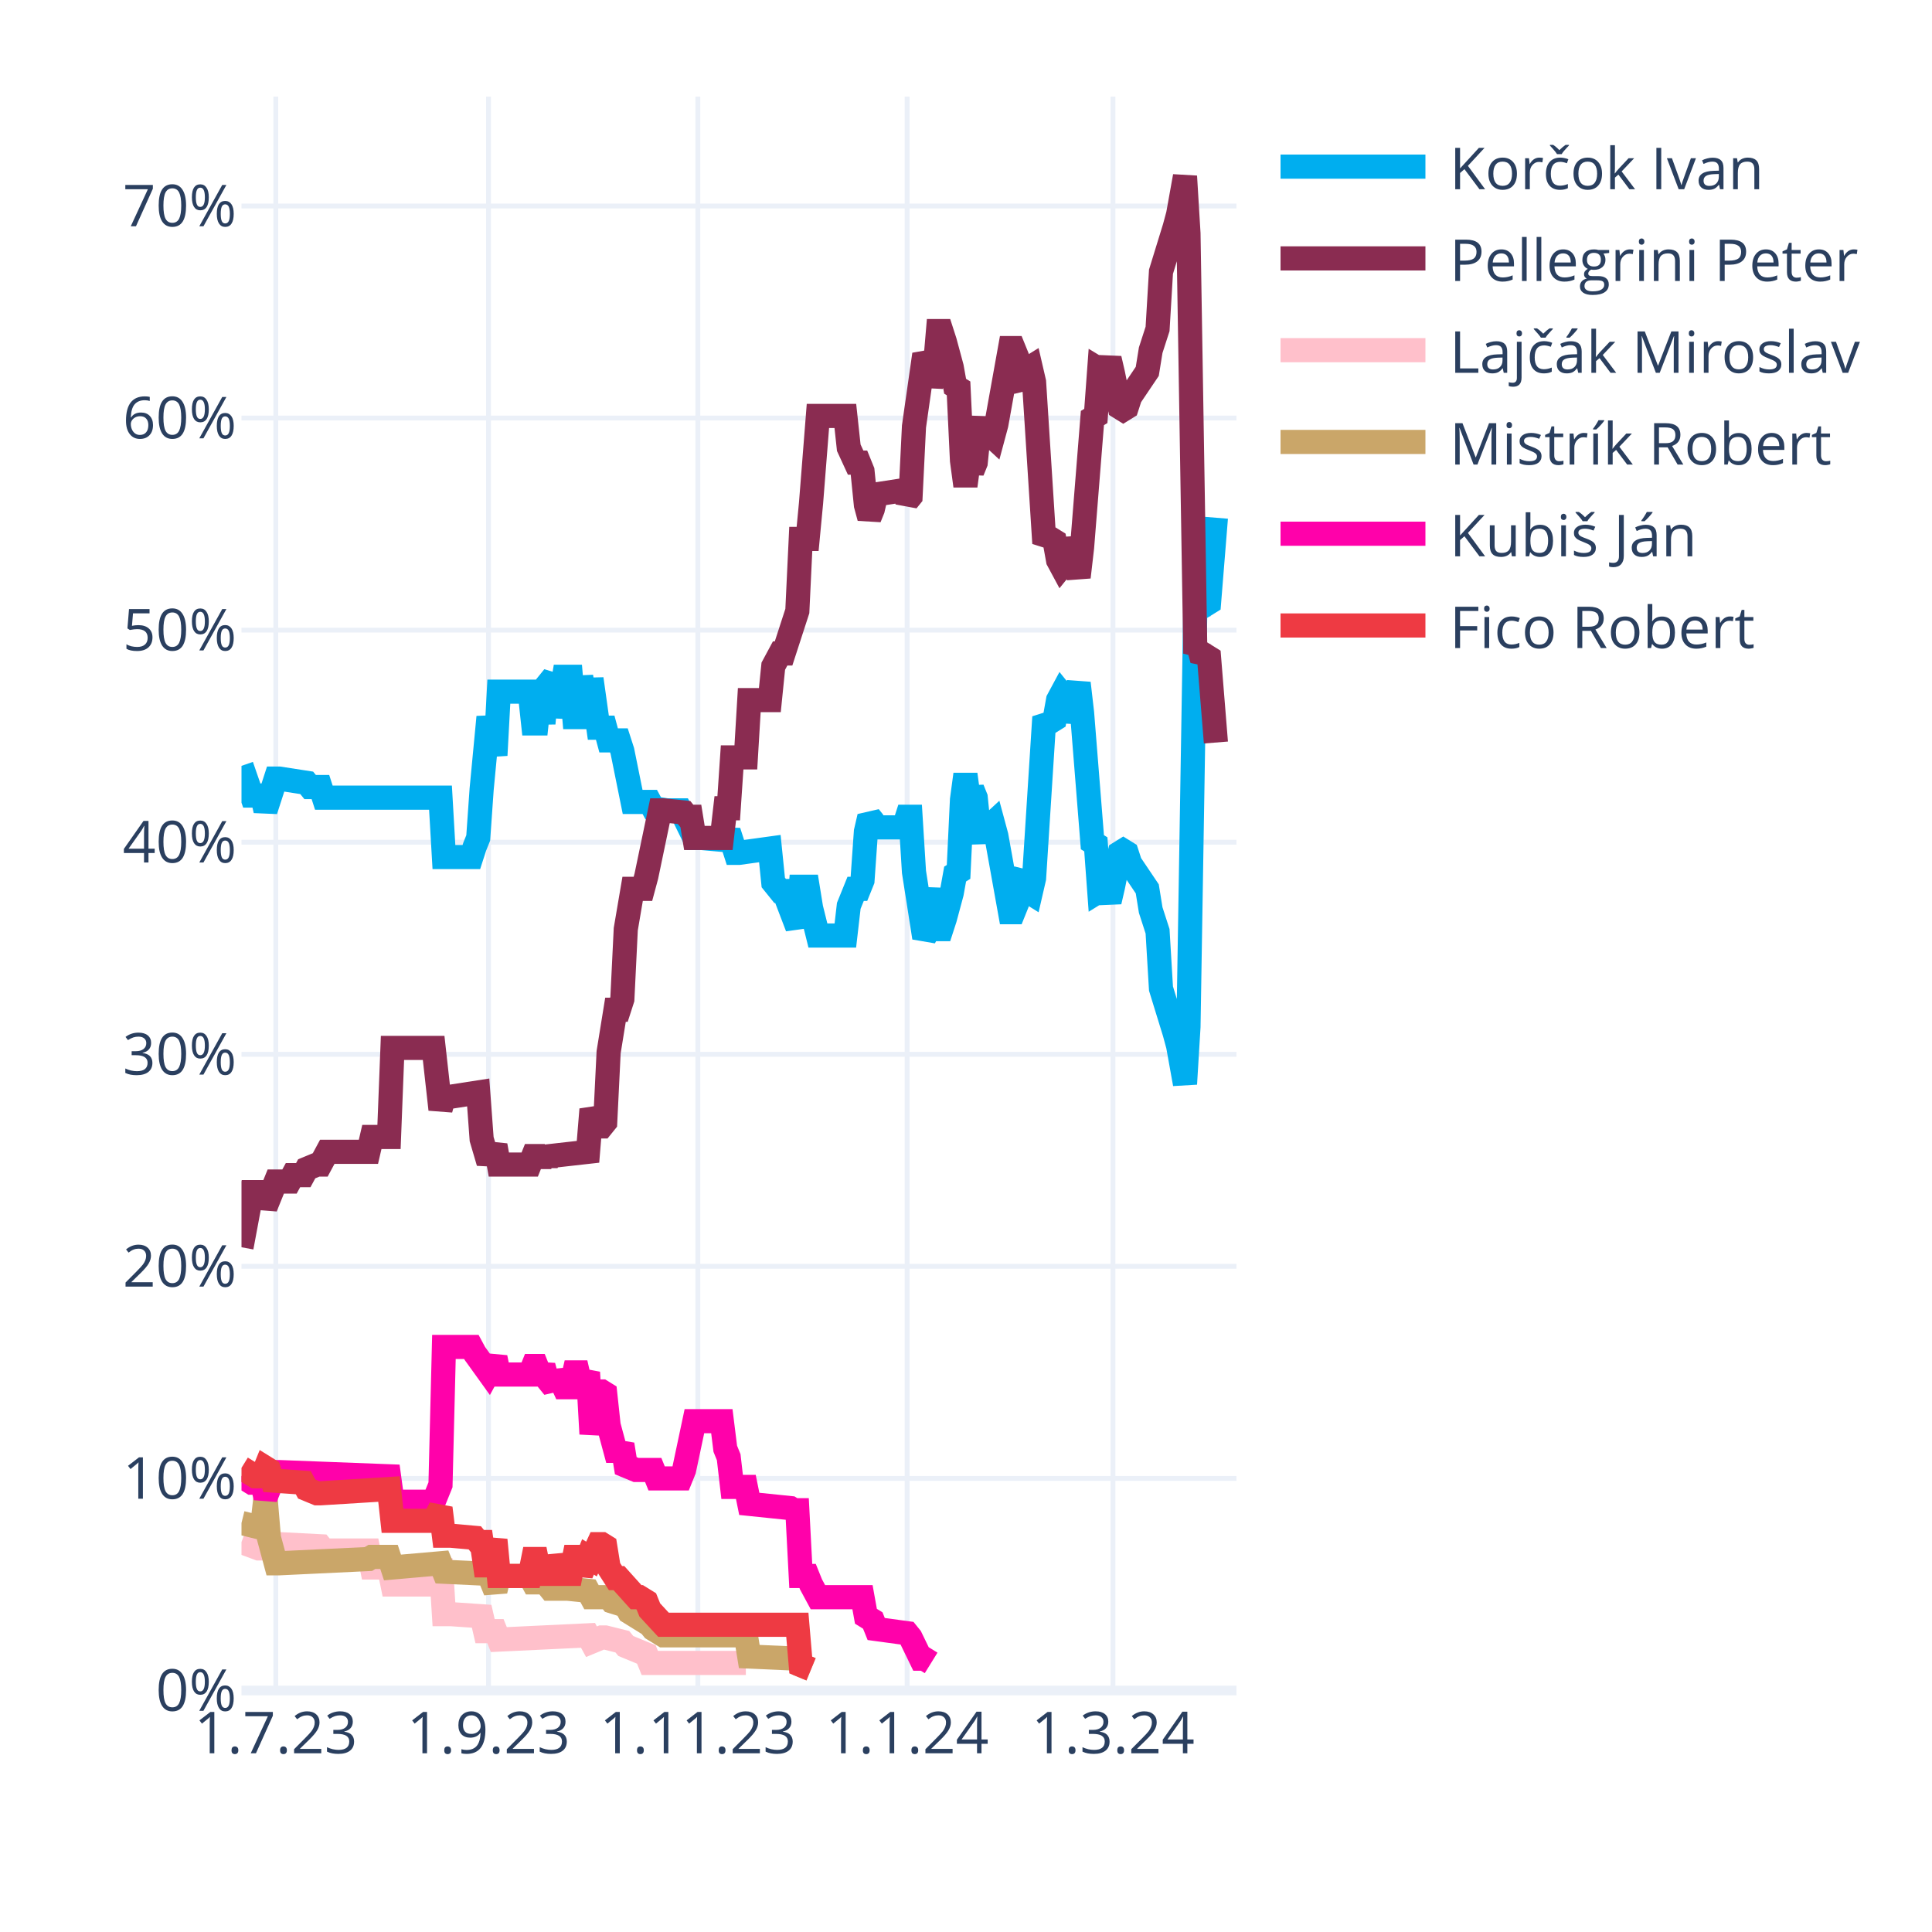
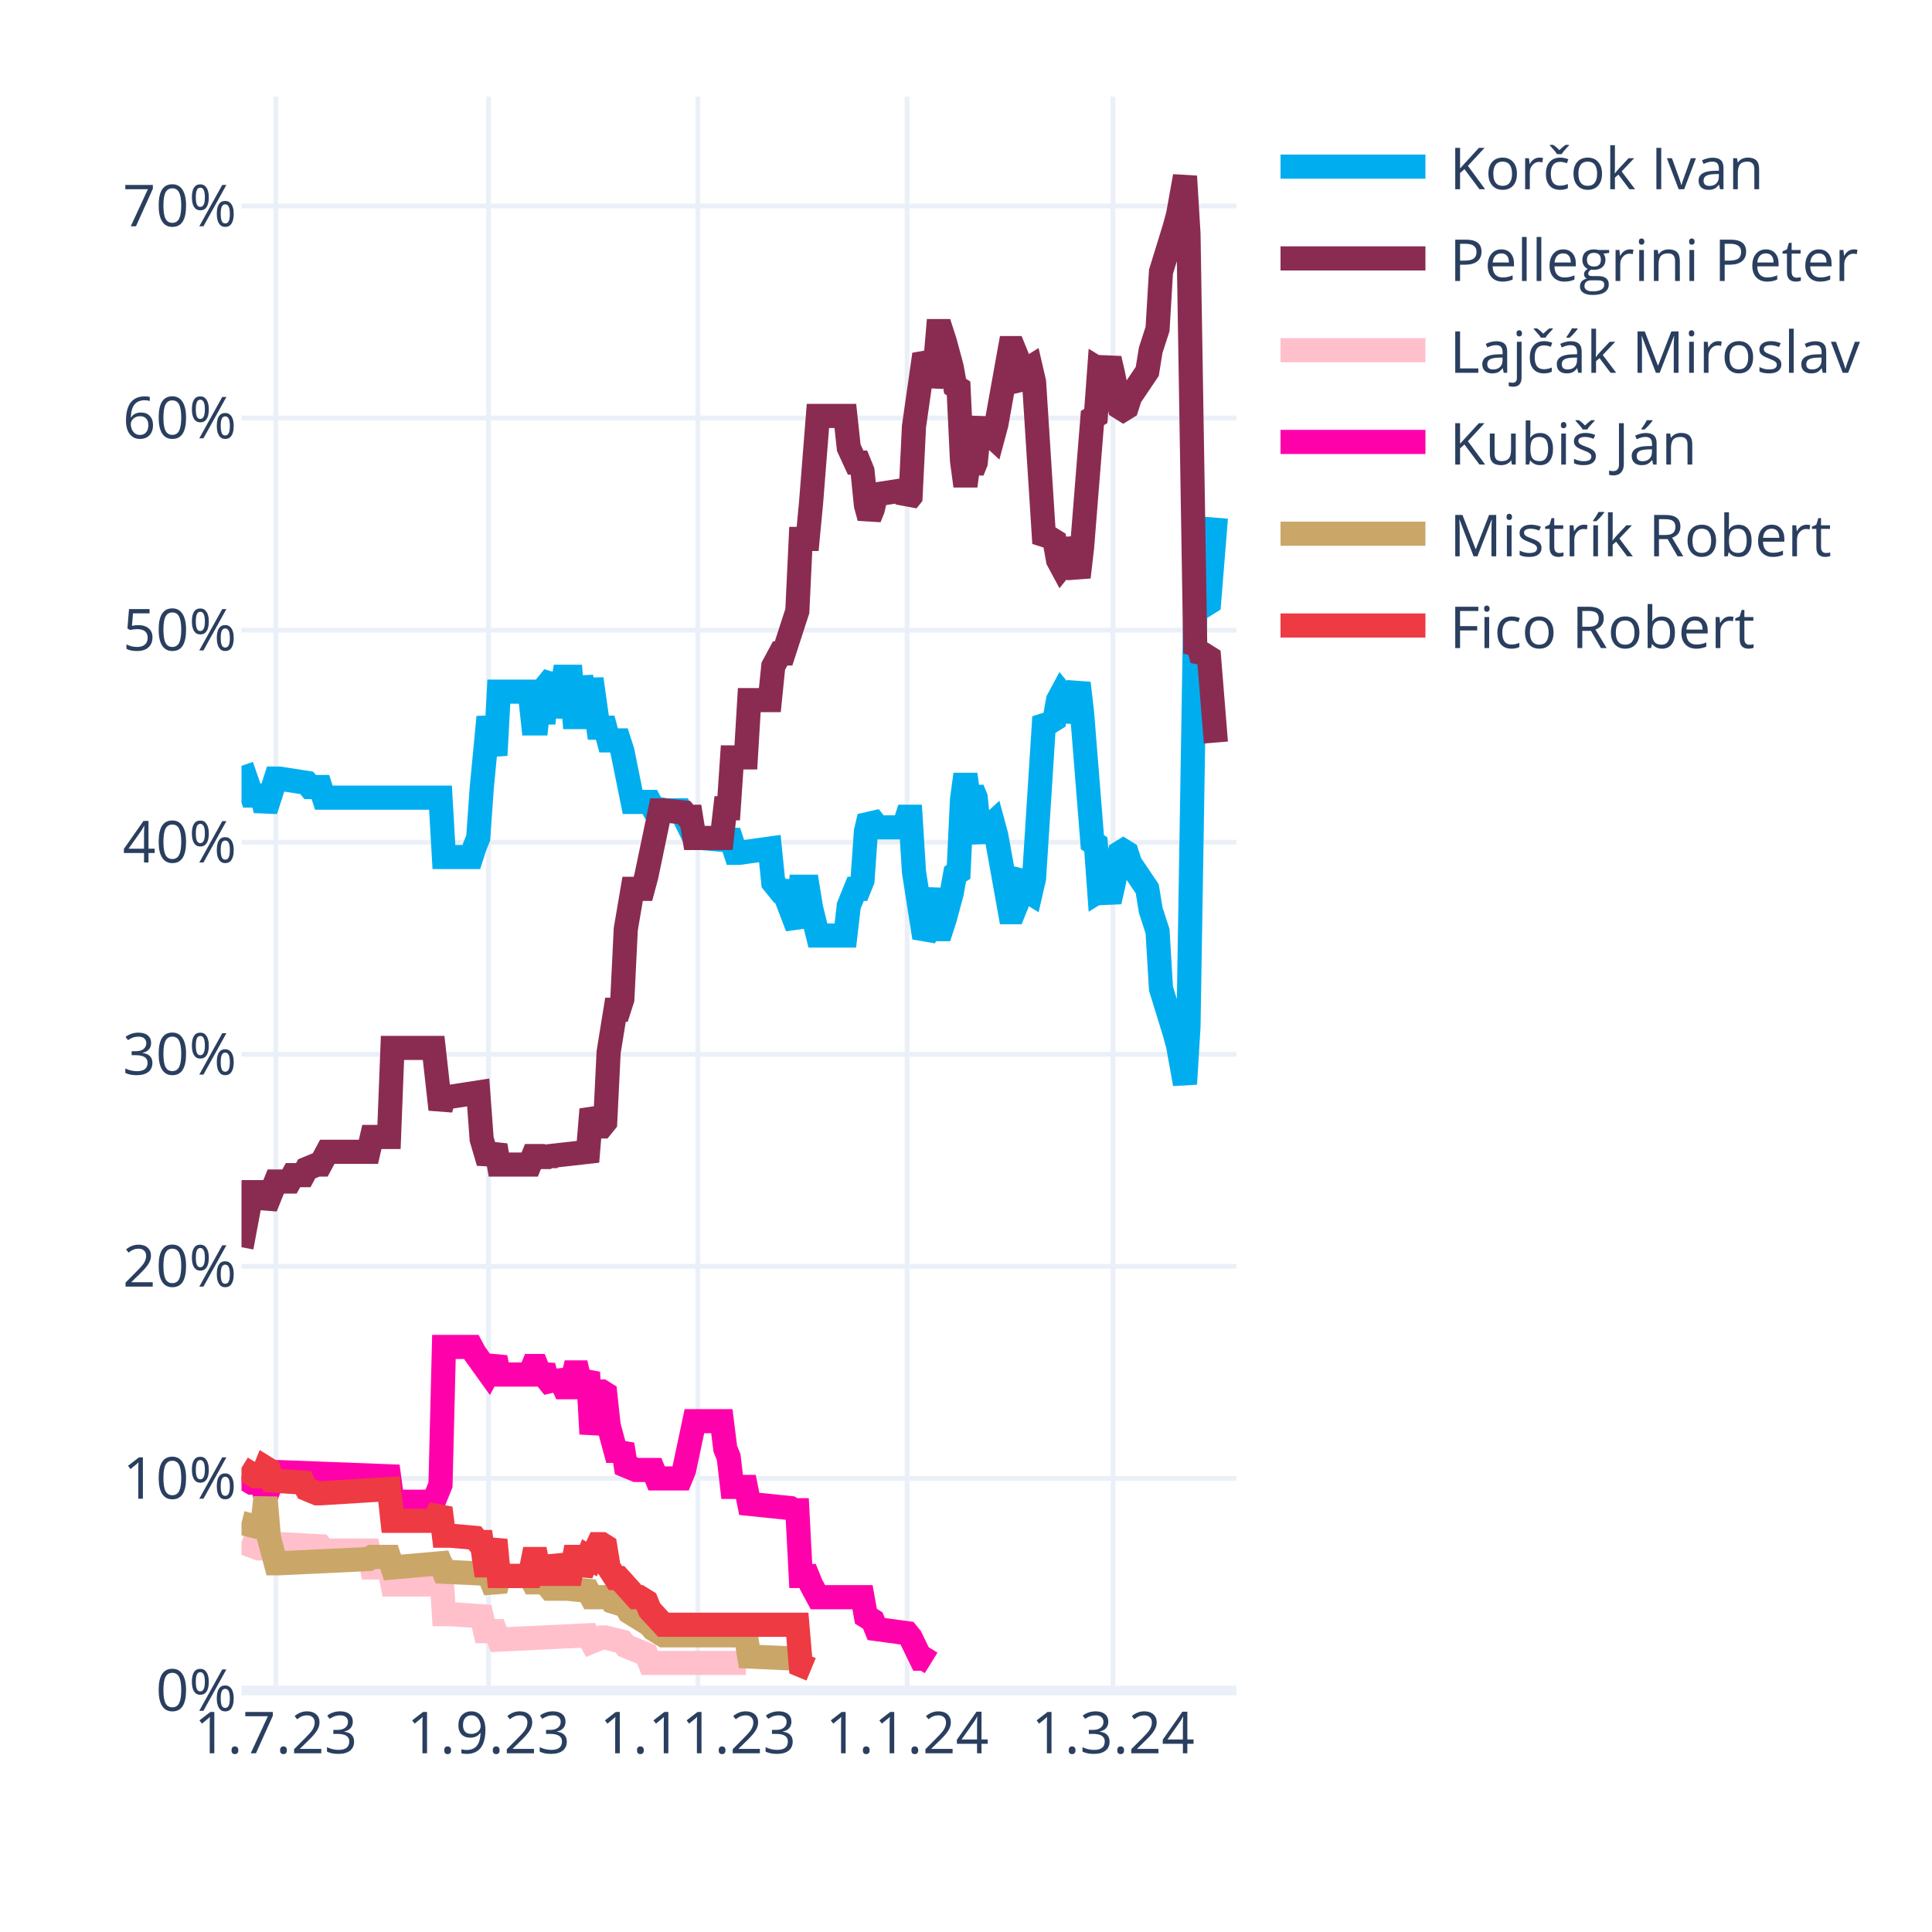
<svg xmlns="http://www.w3.org/2000/svg" class="main-svg" width="400" height="400" style="" viewBox="0 0 400 400">
  <rect x="0" y="0" width="400" height="400" style="fill: rgb(255, 255, 255); fill-opacity: 1;" />
-   <defs id="defs-ad854d">
+   <defs id="defs-5aaf0e">
    <g class="clips">
-       <clipPath id="clipad854dxyplot" class="plotclip">
+       <clipPath id="clip5aaf0exyplot" class="plotclip">
        <rect width="206" height="330" />
      </clipPath>
-       <clipPath class="axesclip" id="clipad854dx">
+       <clipPath class="axesclip" id="clip5aaf0ex">
        <rect x="50" y="0" width="206" height="400" />
      </clipPath>
-       <clipPath class="axesclip" id="clipad854dy">
+       <clipPath class="axesclip" id="clip5aaf0ey">
        <rect x="0" y="20" width="400" height="330" />
      </clipPath>
-       <clipPath class="axesclip" id="clipad854dxy">
+       <clipPath class="axesclip" id="clip5aaf0exy">
        <rect x="50" y="20" width="206" height="330" />
      </clipPath>
    </g>
    <g class="gradients" />
    <g class="patterns" />
  </defs>
  <g class="bglayer" />
  <g class="layer-below">
    <g class="imagelayer" />
    <g class="shapelayer" />
  </g>
  <g class="cartesianlayer">
    <g class="subplot xy">
      <g class="layer-subplot">
        <g class="shapelayer" />
        <g class="imagelayer" />
      </g>
      <g class="minor-gridlayer">
        <g class="x" />
        <g class="y" />
      </g>
      <g class="gridlayer">
        <g class="x">
          <path class="xgrid crisp" transform="translate(57.1,0)" d="M0,20v330" style="stroke: rgb(235, 240, 248); stroke-opacity: 1; stroke-width: 1px;" />
          <path class="xgrid crisp" transform="translate(101.14,0)" d="M0,20v330" style="stroke: rgb(235, 240, 248); stroke-opacity: 1; stroke-width: 1px;" />
          <path class="xgrid crisp" transform="translate(144.48,0)" d="M0,20v330" style="stroke: rgb(235, 240, 248); stroke-opacity: 1; stroke-width: 1px;" />
          <path class="xgrid crisp" transform="translate(187.81,0)" d="M0,20v330" style="stroke: rgb(235, 240, 248); stroke-opacity: 1; stroke-width: 1px;" />
          <path class="xgrid crisp" transform="translate(230.43,0)" d="M0,20v330" style="stroke: rgb(235, 240, 248); stroke-opacity: 1; stroke-width: 1px;" />
        </g>
        <g class="y">
          <path class="ygrid crisp" transform="translate(0,306.09)" d="M50,0h206" style="stroke: rgb(235, 240, 248); stroke-opacity: 1; stroke-width: 1px;" />
          <path class="ygrid crisp" transform="translate(0,262.18)" d="M50,0h206" style="stroke: rgb(235, 240, 248); stroke-opacity: 1; stroke-width: 1px;" />
          <path class="ygrid crisp" transform="translate(0,218.28)" d="M50,0h206" style="stroke: rgb(235, 240, 248); stroke-opacity: 1; stroke-width: 1px;" />
          <path class="ygrid crisp" transform="translate(0,174.37)" d="M50,0h206" style="stroke: rgb(235, 240, 248); stroke-opacity: 1; stroke-width: 1px;" />
          <path class="ygrid crisp" transform="translate(0,130.46)" d="M50,0h206" style="stroke: rgb(235, 240, 248); stroke-opacity: 1; stroke-width: 1px;" />
          <path class="ygrid crisp" transform="translate(0,86.55)" d="M50,0h206" style="stroke: rgb(235, 240, 248); stroke-opacity: 1; stroke-width: 1px;" />
          <path class="ygrid crisp" transform="translate(0,42.65)" d="M50,0h206" style="stroke: rgb(235, 240, 248); stroke-opacity: 1; stroke-width: 1px;" />
        </g>
      </g>
      <g class="zerolinelayer">
        <path class="yzl zl crisp" transform="translate(0,350)" d="M50,0h206" style="stroke: rgb(235, 240, 248); stroke-opacity: 1; stroke-width: 2px;" />
      </g>
      <g class="layer-between">
        <g class="shapelayer" />
        <g class="imagelayer" />
      </g>
      <path class="xlines-below" />
      <path class="ylines-below" />
      <g class="overlines-below" />
      <g class="xaxislayer-below" />
      <g class="yaxislayer-below" />
      <g class="overaxes-below" />
      <g class="overplot">
-         <g class="xy" transform="translate(50,20)" clip-path="url(#clipad854dxyplot)">
+         <g class="xy" transform="translate(50,20)" clip-path="url(#clip5aaf0exyplot)">
          <g class="scatterlayer mlayer">
-             <g class="trace scatter trace3af03f" style="stroke-miterlimit: 2; opacity: 1;">
+             <g class="trace scatter trace5967d3" style="stroke-miterlimit: 2; opacity: 1;">
              <g class="fills" />
              <g class="errorbars" />
              <g class="lines">
                <path class="js-line" d="M0,138.56L2.13,144.71L2.84,144.71L4.26,144.71L4.97,147.78L7.1,141.2L7.81,141.2L13.5,142.08L14.21,142.95L16.34,142.95L17.05,145.15L41.2,145.15L41.91,157.44L47.59,157.44L48.3,155.25L49.01,153.49L49.72,143.39L51.14,128.46L51.86,132.42L52.57,136.37L53.28,123.2L59.67,123.2L60.38,129.78L61.09,129.78L61.8,123.2L62.51,129.78L63.22,121.88L64.64,120.12L65.35,128.46L66.77,120.12L67.48,120.12L68.19,120.12L68.9,128.46L69.61,128.46L70.32,120.12L71.74,128.46L72.46,120.56L73.88,130.66L74.59,130.66L75.3,130.66L76.01,133.29L78.14,133.29L78.85,135.49L80.98,146.03L81.69,146.03L84.53,146.03L85.24,147.34L88.08,147.78L88.79,147.78L90.92,147.78L91.63,149.1L93.77,153.49L95.19,153.49L100.16,153.93L100.87,152.17L102.29,156.57L103,156.57L109.39,155.69L110.1,162.71L111.52,164.47L112.23,164.47L115.08,171.93L115.79,163.59L117.21,163.59L117.92,167.98L119.34,173.69L120.05,173.69L125.02,173.69L125.73,167.54L127.15,164.03L127.86,164.03L128.57,162.27L129.28,152.17L129.99,149.1L130.7,149.98L131.41,151.3L137.1,151.3L137.81,149.1L138.52,149.1L139.23,160.52L141.36,174.13L142.07,172.81L143.49,164.03L144.2,172.37L144.91,172.37L145.62,170.18L147.04,164.91L147.75,160.96L148.46,160.52L149.17,145.59L149.88,140.32L150.59,145.59L151.3,143.39L152.01,145.15L152.72,152.17L153.43,153.93L154.14,151.74L155.57,150.42L156.28,153.05L159.12,168.86L159.83,168.86L160.54,167.1L161.25,161.83L161.96,160.96L162.67,164.47L163.38,164.91L164.09,161.83L166.22,128.46L166.93,129.34L167.64,129.34L168.35,128.9L169.06,124.95L169.77,123.63L170.48,124.51L171.19,129.34L173.32,121.44L174.03,127.59L176.17,154.37L176.88,154.81L177.59,164.47L178.3,164.03L179.01,164.47L179.72,166.66L180.43,163.59L181.85,156.57L182.56,156.13L183.27,156.57L183.98,158.76L187.53,164.03L188.24,168.42L189.66,172.81L190.37,184.67L193.21,193.89L193.92,196.52L195.34,204.42L196.06,192.57L197.48,105.63L198.19,106.95L198.9,104.32L199.61,105.19L200.32,104.75L201.74,87.19" style="vector-effect: none; fill: none; stroke: rgb(0, 174, 239); stroke-opacity: 1; stroke-width: 5px; opacity: 1;" />
              </g>
              <g class="points" />
              <g class="text" />
            </g>
-             <g class="trace scatter tracef90db1" style="stroke-miterlimit: 2; opacity: 1;">
+             <g class="trace scatter trace601981" style="stroke-miterlimit: 2; opacity: 1;">
              <g class="fills" />
              <g class="errorbars" />
              <g class="lines">
                <path class="js-line" d="M0,238.23L2.13,226.82L2.84,226.82L4.26,226.82L4.97,229.89L7.1,224.62L7.81,224.62L9.94,224.62L10.66,223.3L12.79,223.3L13.5,221.99L15.63,221.11L16.34,221.11L17.76,218.47L18.47,218.47L26.28,218.47L26.99,215.4L30.54,215.4L31.26,196.96L39.78,196.96L41.2,209.69L41.91,207.06L43.33,207.06L49.01,206.18L49.72,215.84L51.14,220.67L51.86,218.91L52.57,217.16L53.28,221.11L59.67,221.11L60.38,219.35L61.09,219.35L61.8,221.11L62.51,219.35L63.22,220.67L63.93,219.35L71.74,218.47L72.46,209.69L73.88,213.21L74.59,213.21L75.3,212.33L76.01,197.84L77.43,189.06L78.14,189.06L78.85,186.86L79.56,172.37L80.98,164.03L81.69,164.03L83.11,164.03L83.82,161.39L86.66,147.78L87.37,147.78L91.63,148.22L92.34,149.1L93.06,149.1L93.77,153.49L99.45,153.49L100.16,147.34L100.87,147.34L101.58,136.81L104.42,136.81L105.13,124.95L109.39,124.95L110.1,117.93L111.52,115.29L112.23,115.29L115.08,106.51L115.79,91.58L117.21,91.58L117.92,84.12L119.34,66.12L120.05,66.12L125.02,66.12L125.73,72.7L127.15,75.78L127.86,75.78L128.57,77.53L129.28,84.56L129.99,87.19L130.7,85.43L131.41,82.36L137.1,81.48L137.81,83.68L138.52,82.8L139.23,68.31L141.36,53.38L142.07,54.7L142.78,59.97L143.49,56.89L144.2,48.55L144.91,48.55L145.62,50.75L147.04,56.02L147.75,59.97L148.46,60.41L149.17,75.34L149.88,80.61L150.59,75.34L151.3,77.53L152.01,75.78L152.72,68.75L153.43,66.99L154.14,69.19L155.57,70.51L156.28,67.87L159.12,52.07L159.83,52.07L160.54,53.82L161.25,59.09L161.96,59.97L162.67,56.46L163.38,56.02L164.09,59.09L166.22,92.46L166.93,91.58L167.64,91.58L168.35,92.02L169.06,95.97L169.77,97.29L170.48,96.41L171.19,91.58L173.32,99.49L174.03,93.34L176.17,66.55L176.88,66.12L177.59,56.46L178.3,56.89L179.01,56.46L179.72,54.26L180.43,57.33L181.85,64.36L182.56,64.8L183.27,64.36L183.98,62.16L187.53,56.89L188.24,52.5L189.66,48.11L190.37,36.26L193.21,27.04L193.92,24.4L195.34,16.5L196.06,28.36L197.48,115.29L198.19,113.97L198.9,116.61L199.61,115.73L200.32,116.17L201.74,133.73" style="vector-effect: none; fill: none; stroke: rgb(138, 44, 81); stroke-opacity: 1; stroke-width: 5px; opacity: 1;" />
              </g>
              <g class="points" />
              <g class="text" />
            </g>
-             <g class="trace scatter trace8419eb" style="stroke-miterlimit: 2; opacity: 1;">
+             <g class="trace scatter trace32009a" style="stroke-miterlimit: 2; opacity: 1;">
              <g class="fills" />
              <g class="errorbars" />
              <g class="lines">
                <path class="js-line" d="M0,299.26L3.55,300.58L4.26,300.58L7.1,299.7L7.81,299.7L16.34,300.14L17.05,301.02L26.28,301.02L26.99,304.53L30.54,304.53L31.26,308.05L39.78,308.05L41.2,302.78L41.91,314.19L43.33,314.19L49.72,314.63L50.43,317.71L52.57,317.71L53.28,319.46L71.74,318.58L72.46,319.9L74.59,319.02L75.3,319.02L78.85,319.9L79.56,320.78L83.82,322.54L84.53,324.29L104.42,324.29" style="vector-effect: none; fill: none; stroke: rgb(255, 192, 203); stroke-opacity: 1; stroke-width: 5px; opacity: 1;" />
              </g>
              <g class="points" />
              <g class="text" />
            </g>
-             <g class="trace scatter trace8b677d" style="stroke-miterlimit: 2; opacity: 1;">
+             <g class="trace scatter trace722140" style="stroke-miterlimit: 2; opacity: 1;">
+               <g class="fills" />
+               <g class="errorbars" />
+               <g class="lines">
+                 <path class="js-line" d="M0,285.65L2.13,286.97L2.84,286.97L4.26,286.97L4.97,290.04L7.1,284.78L7.81,284.78L30.54,285.65L31.26,290.92L39.78,290.92L41.2,287.41L41.91,258.87L43.33,258.87L47.59,258.87L48.3,260.19L51.14,264.14L51.86,262.82L52.57,261.07L53.28,264.58L59.67,264.58L60.38,262.82L61.09,262.82L61.8,264.58L62.51,262.82L63.22,265.46L64.64,267.21L65.35,264.14L66.77,267.21L67.48,267.21L68.19,267.21L68.9,264.14L69.61,264.14L70.32,267.21L71.74,264.14L72.46,276.87L73.88,268.09L74.59,268.09L75.3,268.53L76.01,275.12L77.43,280.38L78.14,280.38L78.85,279.07L79.56,283.46L81.69,284.34L82.4,284.34L85.24,284.34L85.95,286.09L90.92,286.09L91.63,284.34L93.77,274.24L95.19,274.24L99.45,274.24L100.16,279.95L100.87,281.7L101.58,287.85L104.42,287.85L105.13,291.36L113.66,292.24L114.37,292.68L115.08,292.68L115.79,306.29L117.21,306.29L117.92,308.05L119.34,310.68L120.05,310.68L128.57,310.68L129.28,314.63L130.7,315.51L131.41,317.27L137.81,318.14L138.52,319.02L140.65,323.41L141.36,323.41L142.78,324.29" style="vector-effect: none; fill: none; stroke: rgb(255, 1, 170); stroke-opacity: 1; stroke-width: 5px; opacity: 1;" />
+               </g>
+               <g class="points" />
+               <g class="text" />
+             </g>
+             <g class="trace scatter trace26a9f3" style="stroke-miterlimit: 2; opacity: 1;">
              <g class="fills" />
              <g class="errorbars" />
              <g class="lines">
                <path class="js-line" d="M0,295.31L3.55,296.19L4.26,296.19L4.97,290.04L5.68,298.39L7.1,303.66L7.81,303.66L26.28,302.78L26.99,302.34L30.54,302.34L31.26,304.53L41.2,303.66L41.91,305.41L51.14,305.85L51.86,307.61L52.57,309.36L53.28,306.29L59.67,306.29L60.38,307.61L61.09,307.61L61.8,306.29L63.93,308.92L64.64,308.92L66.77,308.92L67.48,308.92L71.74,309.36L72.46,310.68L76.01,310.68L76.72,311.56L79.56,312.44L80.27,313.75L84.53,316.39L85.24,317.27L87.37,318.58L88.08,318.58L104.42,318.58L105.13,322.97L115.08,323.41L115.79,324.73L117.92,325.61" style="vector-effect: none; fill: none; stroke: rgb(202, 166, 105); stroke-opacity: 1; stroke-width: 5px; opacity: 1;" />
              </g>
              <g class="points" />
              <g class="text" />
            </g>
-             <g class="trace scatter trace9142c2" style="stroke-miterlimit: 2; opacity: 1;">
-               <g class="fills" />
-               <g class="errorbars" />
-               <g class="lines">
-                 <path class="js-line" d="M0,285.65L2.13,286.97L2.84,286.97L4.26,286.97L4.97,290.04L7.1,284.78L7.81,284.78L30.54,285.65L31.26,290.92L39.78,290.92L41.2,287.41L41.91,258.87L43.33,258.87L47.59,258.87L48.3,260.19L51.14,264.14L51.86,262.82L52.57,261.07L53.28,264.58L59.67,264.58L60.38,262.82L61.09,262.82L61.8,264.58L62.51,262.82L63.22,265.46L64.64,267.21L65.35,264.14L66.77,267.21L67.48,267.21L68.19,267.21L68.9,264.14L69.61,264.14L70.32,267.21L71.74,264.14L72.46,276.87L73.88,268.09L74.59,268.09L75.3,268.53L76.01,275.12L77.43,280.38L78.14,280.38L78.85,279.07L79.56,283.46L81.69,284.34L82.4,284.34L85.24,284.34L85.95,286.09L90.92,286.09L91.63,284.34L93.77,274.24L95.19,274.24L99.45,274.24L100.16,279.95L100.87,281.7L101.58,287.85L104.42,287.85L105.13,291.36L113.66,292.24L114.37,292.68L115.08,292.68L115.79,306.29L117.21,306.29L117.92,308.05L119.34,310.68L120.05,310.68L128.57,310.68L129.28,314.63L130.7,315.51L131.41,317.27L137.81,318.14L138.52,319.02L140.65,323.41L141.36,323.41L142.78,324.29" style="vector-effect: none; fill: none; stroke: rgb(255, 1, 170); stroke-opacity: 1; stroke-width: 5px; opacity: 1;" />
-               </g>
-               <g class="points" />
-               <g class="text" />
-             </g>
-             <g class="trace scatter trace7491f9" style="stroke-miterlimit: 2; opacity: 1;">
+             <g class="trace scatter trace0f8c37" style="stroke-miterlimit: 2; opacity: 1;">
              <g class="fills" />
              <g class="errorbars" />
              <g class="lines">
                <path class="js-line" d="M0,283.9L2.84,285.65L3.55,285.65L4.26,285.65L4.97,283.9L5.68,284.34L6.39,286.53L12.79,286.97L13.5,288.29L15.63,289.17L16.34,289.17L30.54,288.29L31.26,294.87L39.78,294.87L41.2,292.24L41.91,297.95L43.33,297.95L48.3,298.39L49.01,299.26L49.72,299.26L50.43,304.09L51.14,304.09L51.86,301.46L52.57,298.83L53.28,306.29L59.67,306.29L60.38,302.78L61.09,302.78L61.8,306.29L62.51,302.78L63.22,305.85L64.64,305.85L65.35,302.34L66.77,305.85L67.48,305.85L68.19,305.85L68.9,302.34L69.61,302.34L70.32,305.85L71.74,302.34L72.46,302.78L73.88,299.7L74.59,299.7L75.3,300.14L76.01,304.53L77.43,306.73L78.14,306.73L81.69,310.68L82.4,310.68L83.82,311.56L84.53,313.32L87.37,316.39L88.08,316.39L115.08,316.39L115.79,324.73L117.92,325.61" style="vector-effect: none; fill: none; stroke: rgb(238, 58, 67); stroke-opacity: 1; stroke-width: 5px; opacity: 1;" />
              </g>
              <g class="points" />
              <g class="text" />
            </g>
          </g>
        </g>
      </g>
      <path class="xlines-above crisp" d="M0,0" style="fill: none;" />
      <path class="ylines-above crisp" d="M0,0" style="fill: none;" />
      <g class="overlines-above" />
      <g class="xaxislayer-above">
        <g class="xtick">
          <text text-anchor="middle" x="0" y="363" transform="translate(57.1,0)" style="font-family: 'Open Sans', verdana, arial, sans-serif; font-size: 12px; fill: rgb(42, 63, 95); fill-opacity: 1; white-space: pre; opacity: 1;">1.7.23</text>
        </g>
        <g class="xtick">
          <text text-anchor="middle" x="0" y="363" style="font-family: 'Open Sans', verdana, arial, sans-serif; font-size: 12px; fill: rgb(42, 63, 95); fill-opacity: 1; white-space: pre; opacity: 1;" transform="translate(101.14,0)">1.9.23</text>
        </g>
        <g class="xtick">
          <text text-anchor="middle" x="0" y="363" style="font-family: 'Open Sans', verdana, arial, sans-serif; font-size: 12px; fill: rgb(42, 63, 95); fill-opacity: 1; white-space: pre; opacity: 1;" transform="translate(144.48,0)">1.11.23</text>
        </g>
        <g class="xtick">
          <text text-anchor="middle" x="0" y="363" style="font-family: 'Open Sans', verdana, arial, sans-serif; font-size: 12px; fill: rgb(42, 63, 95); fill-opacity: 1; white-space: pre; opacity: 1;" transform="translate(187.81,0)">1.1.24</text>
        </g>
        <g class="xtick">
          <text text-anchor="middle" x="0" y="363" style="font-family: 'Open Sans', verdana, arial, sans-serif; font-size: 12px; fill: rgb(42, 63, 95); fill-opacity: 1; white-space: pre; opacity: 1;" transform="translate(230.43,0)">1.3.24</text>
        </g>
      </g>
      <g class="yaxislayer-above">
        <g class="ytick">
          <text text-anchor="end" x="49" y="4.2" transform="translate(0,350)" style="font-family: 'Open Sans', verdana, arial, sans-serif; font-size: 12px; fill: rgb(42, 63, 95); fill-opacity: 1; white-space: pre; opacity: 1;">0%</text>
        </g>
        <g class="ytick">
          <text text-anchor="end" x="49" y="4.2" style="font-family: 'Open Sans', verdana, arial, sans-serif; font-size: 12px; fill: rgb(42, 63, 95); fill-opacity: 1; white-space: pre; opacity: 1;" transform="translate(0,306.09)">10%</text>
        </g>
        <g class="ytick">
          <text text-anchor="end" x="49" y="4.2" style="font-family: 'Open Sans', verdana, arial, sans-serif; font-size: 12px; fill: rgb(42, 63, 95); fill-opacity: 1; white-space: pre; opacity: 1;" transform="translate(0,262.18)">20%</text>
        </g>
        <g class="ytick">
          <text text-anchor="end" x="49" y="4.2" style="font-family: 'Open Sans', verdana, arial, sans-serif; font-size: 12px; fill: rgb(42, 63, 95); fill-opacity: 1; white-space: pre; opacity: 1;" transform="translate(0,218.28)">30%</text>
        </g>
        <g class="ytick">
          <text text-anchor="end" x="49" y="4.2" style="font-family: 'Open Sans', verdana, arial, sans-serif; font-size: 12px; fill: rgb(42, 63, 95); fill-opacity: 1; white-space: pre; opacity: 1;" transform="translate(0,174.37)">40%</text>
        </g>
        <g class="ytick">
          <text text-anchor="end" x="49" y="4.2" style="font-family: 'Open Sans', verdana, arial, sans-serif; font-size: 12px; fill: rgb(42, 63, 95); fill-opacity: 1; white-space: pre; opacity: 1;" transform="translate(0,130.46)">50%</text>
        </g>
        <g class="ytick">
          <text text-anchor="end" x="49" y="4.2" style="font-family: 'Open Sans', verdana, arial, sans-serif; font-size: 12px; fill: rgb(42, 63, 95); fill-opacity: 1; white-space: pre; opacity: 1;" transform="translate(0,86.55)">60%</text>
        </g>
        <g class="ytick">
          <text text-anchor="end" x="49" y="4.2" style="font-family: 'Open Sans', verdana, arial, sans-serif; font-size: 12px; fill: rgb(42, 63, 95); fill-opacity: 1; white-space: pre; opacity: 1;" transform="translate(0,42.65)">70%</text>
        </g>
      </g>
      <g class="overaxes-above" />
    </g>
  </g>
  <g class="polarlayer" />
  <g class="smithlayer" />
  <g class="ternarylayer" />
  <g class="geolayer" />
  <g class="funnelarealayer" />
  <g class="pielayer" />
  <g class="iciclelayer" />
  <g class="treemaplayer" />
  <g class="sunburstlayer" />
  <g class="glimages" />
-   <defs id="topdefs-ad854d">
+   <defs id="topdefs-5aaf0e">
    <g class="clips" />
-     <clipPath id="legendad854d">
+     <clipPath id="legend5aaf0e">
      <rect width="128" height="124" x="0" y="0" />
    </clipPath>
  </defs>
  <g class="layer-above">
    <g class="imagelayer" />
    <g class="shapelayer" />
  </g>
  <g class="infolayer">
    <g class="legend" pointer-events="all" transform="translate(260.12,20)">
      <rect class="bg" shape-rendering="crispEdges" width="128" height="124" x="0" y="0" style="stroke: rgb(68, 68, 68); stroke-opacity: 1; fill: rgb(255, 255, 255); fill-opacity: 1; stroke-width: 0px;" />
-       <g class="scrollbox" transform="" clip-path="url(#legendad854d)">
+       <g class="scrollbox" transform="" clip-path="url(#legend5aaf0e)">
        <g class="groups">
          <g class="traces" transform="translate(0,14.5)" style="opacity: 1;">
            <text class="legendtext" text-anchor="start" x="40" y="4.68" style="font-family: 'Open Sans', verdana, arial, sans-serif; font-size: 12px; fill: rgb(42, 63, 95); fill-opacity: 1; white-space: pre;">Korčok Ivan</text>
            <g class="layers" style="opacity: 1;">
              <g class="legendfill" />
              <g class="legendlines">
                <path class="js-line" d="M5,0h30" style="fill: none; stroke: rgb(0, 174, 239); stroke-opacity: 1; stroke-width: 5px;" />
              </g>
              <g class="legendsymbols">
                <g class="legendpoints" />
              </g>
            </g>
            <rect class="legendtoggle" x="0" y="-9.5" width="122.703" height="19" style="fill: rgb(0, 0, 0); fill-opacity: 0;" />
          </g>
          <g class="traces" transform="translate(0,33.5)" style="opacity: 1;">
            <text class="legendtext" text-anchor="start" x="40" y="4.68" style="font-family: 'Open Sans', verdana, arial, sans-serif; font-size: 12px; fill: rgb(42, 63, 95); fill-opacity: 1; white-space: pre;">Pellegrini Peter</text>
            <g class="layers" style="opacity: 1;">
              <g class="legendfill" />
              <g class="legendlines">
                <path class="js-line" d="M5,0h30" style="fill: none; stroke: rgb(138, 44, 81); stroke-opacity: 1; stroke-width: 5px;" />
              </g>
              <g class="legendsymbols">
                <g class="legendpoints" />
              </g>
            </g>
            <rect class="legendtoggle" x="0" y="-9.5" width="122.703" height="19" style="fill: rgb(0, 0, 0); fill-opacity: 0;" />
          </g>
          <g class="traces" transform="translate(0,52.5)" style="opacity: 1;">
            <text class="legendtext" text-anchor="start" x="40" y="4.68" style="font-family: 'Open Sans', verdana, arial, sans-serif; font-size: 12px; fill: rgb(42, 63, 95); fill-opacity: 1; white-space: pre;">Lajčák Miroslav</text>
            <g class="layers" style="opacity: 1;">
              <g class="legendfill" />
              <g class="legendlines">
                <path class="js-line" d="M5,0h30" style="fill: none; stroke: rgb(255, 192, 203); stroke-opacity: 1; stroke-width: 5px;" />
              </g>
              <g class="legendsymbols">
                <g class="legendpoints" />
              </g>
            </g>
            <rect class="legendtoggle" x="0" y="-9.5" width="122.703" height="19" style="fill: rgb(0, 0, 0); fill-opacity: 0;" />
          </g>
          <g class="traces" transform="translate(0,71.5)" style="opacity: 1;">
+             <text class="legendtext" text-anchor="start" x="40" y="4.68" style="font-family: 'Open Sans', verdana, arial, sans-serif; font-size: 12px; fill: rgb(42, 63, 95); fill-opacity: 1; white-space: pre;">Kubiš Ján</text>
+             <g class="layers" style="opacity: 1;">
+               <g class="legendfill" />
+               <g class="legendlines">
+                 <path class="js-line" d="M5,0h30" style="fill: none; stroke: rgb(255, 1, 170); stroke-opacity: 1; stroke-width: 5px;" />
+               </g>
+               <g class="legendsymbols">
+                 <g class="legendpoints" />
+               </g>
+             </g>
+             <rect class="legendtoggle" x="0" y="-9.5" width="122.703" height="19" style="fill: rgb(0, 0, 0); fill-opacity: 0;" />
+           </g>
+           <g class="traces" transform="translate(0,90.5)" style="opacity: 1;">
            <text class="legendtext" text-anchor="start" x="40" y="4.68" style="font-family: 'Open Sans', verdana, arial, sans-serif; font-size: 12px; fill: rgb(42, 63, 95); fill-opacity: 1; white-space: pre;">Mistrík Robert</text>
            <g class="layers" style="opacity: 1;">
              <g class="legendfill" />
              <g class="legendlines">
                <path class="js-line" d="M5,0h30" style="fill: none; stroke: rgb(202, 166, 105); stroke-opacity: 1; stroke-width: 5px;" />
-               </g>
-               <g class="legendsymbols">
-                 <g class="legendpoints" />
-               </g>
-             </g>
-             <rect class="legendtoggle" x="0" y="-9.5" width="122.703" height="19" style="fill: rgb(0, 0, 0); fill-opacity: 0;" />
-           </g>
-           <g class="traces" transform="translate(0,90.5)" style="opacity: 1;">
-             <text class="legendtext" text-anchor="start" x="40" y="4.68" style="font-family: 'Open Sans', verdana, arial, sans-serif; font-size: 12px; fill: rgb(42, 63, 95); fill-opacity: 1; white-space: pre;">Kubiš Ján</text>
-             <g class="layers" style="opacity: 1;">
-               <g class="legendfill" />
-               <g class="legendlines">
-                 <path class="js-line" d="M5,0h30" style="fill: none; stroke: rgb(255, 1, 170); stroke-opacity: 1; stroke-width: 5px;" />
              </g>
              <g class="legendsymbols">
                <g class="legendpoints" />
              </g>
            </g>
            <rect class="legendtoggle" x="0" y="-9.5" width="122.703" height="19" style="fill: rgb(0, 0, 0); fill-opacity: 0;" />
          </g>
          <g class="traces" transform="translate(0,109.5)" style="opacity: 1;">
            <text class="legendtext" text-anchor="start" x="40" y="4.68" style="font-family: 'Open Sans', verdana, arial, sans-serif; font-size: 12px; fill: rgb(42, 63, 95); fill-opacity: 1; white-space: pre;">Fico Robert</text>
            <g class="layers" style="opacity: 1;">
              <g class="legendfill" />
              <g class="legendlines">
                <path class="js-line" d="M5,0h30" style="fill: none; stroke: rgb(238, 58, 67); stroke-opacity: 1; stroke-width: 5px;" />
              </g>
              <g class="legendsymbols">
                <g class="legendpoints" />
              </g>
            </g>
            <rect class="legendtoggle" x="0" y="-9.5" width="122.703" height="19" style="fill: rgb(0, 0, 0); fill-opacity: 0;" />
          </g>
        </g>
      </g>
      <rect class="scrollbar" rx="20" ry="3" width="0" height="0" x="0" y="0" style="fill: rgb(128, 139, 164); fill-opacity: 1;" />
    </g>
    <g class="g-gtitle" />
    <g class="g-xtitle" />
    <g class="g-ytitle" />
  </g>
</svg>
